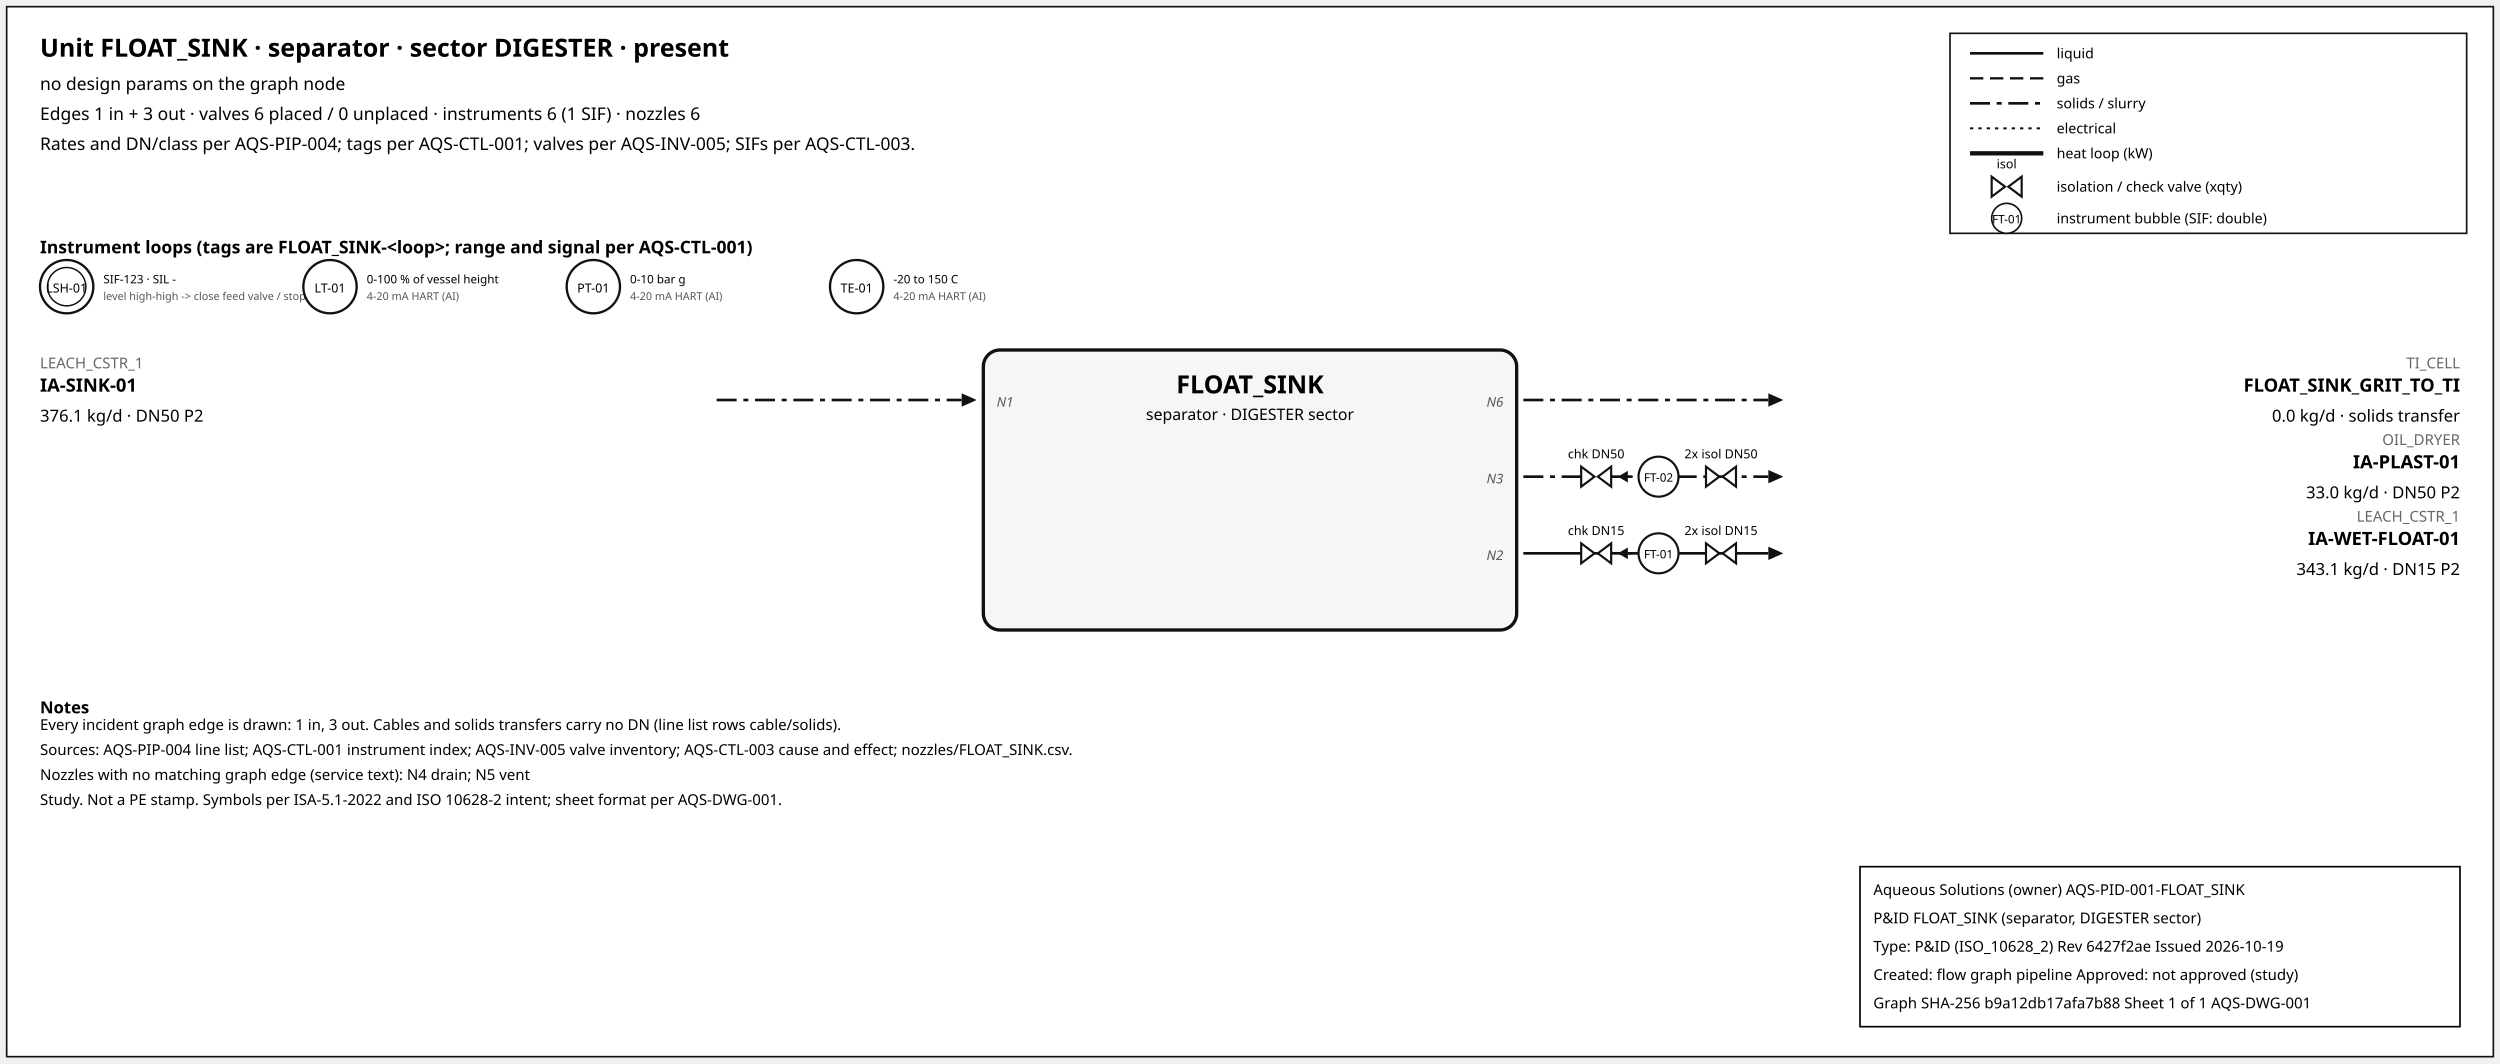
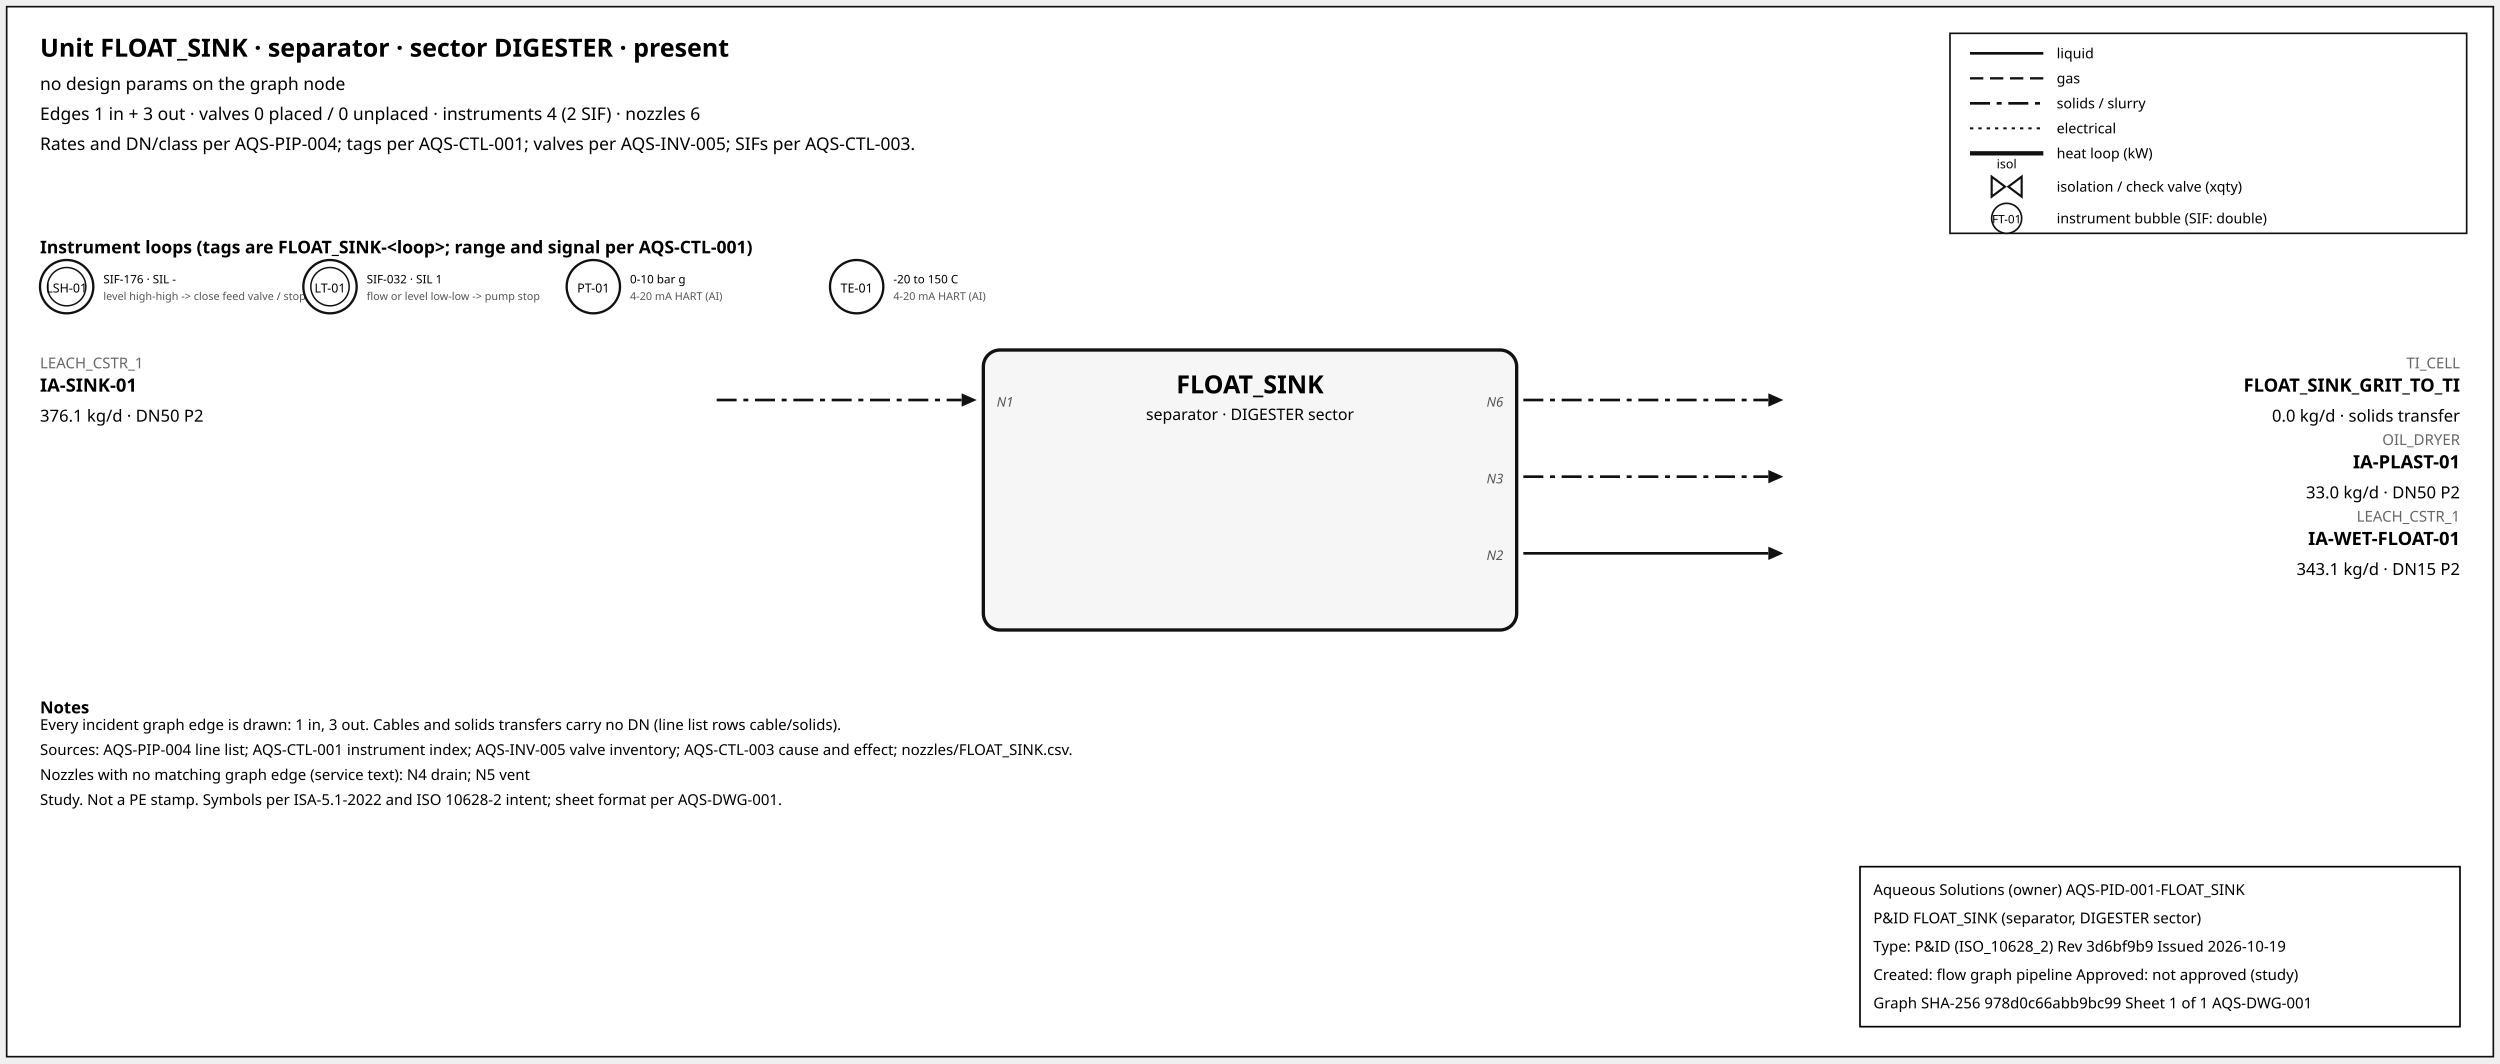
<svg xmlns="http://www.w3.org/2000/svg" width="1500" height="638" font-family="sans-serif">
  <rect x="4" y="4" width="1492" height="630" fill="white" stroke="#111" />
  <text x="24" y="34" font-size="15" font-weight="600">Unit FLOAT_SINK · separator · sector DIGESTER · present</text>
  <text x="24" y="54" font-size="10.5">no design params on the graph node</text>
-   <text x="24" y="72" font-size="10.5">Edges 1 in + 3 out · valves 6 placed / 0 unplaced · instruments 6 (1 SIF) · nozzles 6</text>
+   <text x="24" y="72" font-size="10.5">Edges 1 in + 3 out · valves 0 placed / 0 unplaced · instruments 4 (2 SIF) · nozzles 6</text>
  <text x="24" y="90" font-size="10.5">Rates and DN/class per AQS-PIP-004; tags per AQS-CTL-001; valves per AQS-INV-005; SIFs per AQS-CTL-003.</text>
  <rect x="1170" y="20" width="310" height="120" fill="white" stroke="#111" />
  <line x1="1182" y1="32" x2="1226" y2="32" stroke="#111" stroke-width="1.6" />
  <text x="1234" y="35" font-size="8.5">liquid</text>
  <line x1="1182" y1="47" x2="1226" y2="47" stroke="#111" stroke-width="1.4" stroke-dasharray="8,4" />
  <text x="1234" y="50" font-size="8.5">gas</text>
  <line x1="1182" y1="62" x2="1226" y2="62" stroke="#111" stroke-width="1.6" stroke-dasharray="12,4,3,4" />
  <text x="1234" y="65" font-size="8.5">solids / slurry</text>
  <line x1="1182" y1="77" x2="1226" y2="77" stroke="#111" stroke-width="1.2" stroke-dasharray="2,3" />
  <text x="1234" y="80" font-size="8.5">electrical</text>
  <line x1="1182" y1="92" x2="1226" y2="92" stroke="#111" stroke-width="2.6" />
  <text x="1234" y="95" font-size="8.5">heat loop (kW)</text>
  <path d="M 1195.0,106 L 1203.0,112 L 1195.0,118 Z M 1213.0,106 L 1205.0,112 L 1213.0,118 Z" fill="white" stroke="#111" stroke-width="1.3" />
  <text x="1204.0" y="101.0" font-size="7.5" text-anchor="middle">isol</text>
  <text x="1234" y="115" font-size="8.5">isolation / check valve (xqty)</text>
  <circle cx="1204" cy="131" r="9" fill="white" stroke="#111" />
  <text x="1204" y="134" font-size="7" text-anchor="middle">FT-01</text>
  <text x="1234" y="134" font-size="8.5">instrument bubble (SIF: double)</text>
  <text x="24" y="152" font-size="10.5" font-weight="600">Instrument loops (tags are FLOAT_SINK-&lt;loop&gt;; range and signal per AQS-CTL-001)</text>
  <circle cx="40" cy="172" r="16" fill="white" stroke="#111" stroke-width="1.4" />
  <circle cx="40" cy="172" r="11.5" fill="none" stroke="#111" stroke-width="0.9" />
  <text x="40" y="175.5" font-size="7.5" text-anchor="middle">LSH-01</text>
-   <text x="62" y="170" font-size="7">SIF-123 · SIL -</text>
+   <text x="62" y="170" font-size="7">SIF-176 · SIL -</text>
  <text x="62" y="180" font-size="6.5" fill="#555">level high-high -&gt; close feed valve / stop f</text>
  <circle cx="198" cy="172" r="16" fill="white" stroke="#111" stroke-width="1.4" />
+   <circle cx="198" cy="172" r="11.5" fill="none" stroke="#111" stroke-width="0.9" />
  <text x="198" y="175.5" font-size="7.5" text-anchor="middle">LT-01</text>
-   <text x="220" y="170" font-size="7">0-100 % of vessel height</text>
-   <text x="220" y="180" font-size="6.5" fill="#555">4-20 mA HART (AI)</text>
+   <text x="220" y="170" font-size="7">SIF-032 · SIL 1</text>
+   <text x="220" y="180" font-size="6.5" fill="#555">flow or level low-low -&gt; pump stop</text>
  <circle cx="356" cy="172" r="16" fill="white" stroke="#111" stroke-width="1.4" />
  <text x="356" y="175.5" font-size="7.5" text-anchor="middle">PT-01</text>
  <text x="378" y="170" font-size="7">0-10 bar g</text>
  <text x="378" y="180" font-size="6.5" fill="#555">4-20 mA HART (AI)</text>
  <circle cx="514" cy="172" r="16" fill="white" stroke="#111" stroke-width="1.4" />
  <text x="514" y="175.5" font-size="7.5" text-anchor="middle">TE-01</text>
  <text x="536" y="170" font-size="7">-20 to 150 C</text>
  <text x="536" y="180" font-size="6.5" fill="#555">4-20 mA HART (AI)</text>
  <rect x="590" y="210" width="320" height="168" rx="10" fill="#f6f6f6" stroke="#111" stroke-width="2" />
  <text x="750.0" y="236" font-size="15" font-weight="700" text-anchor="middle">FLOAT_SINK</text>
  <text x="750.0" y="252" font-size="9.5" text-anchor="middle">separator · DIGESTER sector</text>
  <line x1="430" y1="240" x2="577" y2="240" stroke="#111" stroke-width="1.6" stroke-dasharray="12,4,3,4" class="edge-in" />
  <polygon points="586,240 577,236 577,244" fill="#111" />
  <text x="24" y="221" font-size="9" fill="#666" text-anchor="start">LEACH_CSTR_1</text>
  <text x="24" y="235" font-size="11" font-weight="600" text-anchor="start">IA-SINK-01</text>
  <text x="24" y="253" font-size="10" text-anchor="start">376.1 kg/d · DN50 P2</text>
  <text x="598" y="244" font-size="8" font-style="italic" fill="#555" text-anchor="start">N1</text>
  <line x1="914" y1="240" x2="1061" y2="240" stroke="#111" stroke-width="1.6" stroke-dasharray="12,4,3,4" class="edge-out" />
  <polygon points="1070,240 1061,236 1061,244" fill="#111" />
  <text x="1476" y="221" font-size="9" fill="#666" text-anchor="end">TI_CELL</text>
  <text x="1476" y="235" font-size="11" font-weight="600" text-anchor="end">FLOAT_SINK_GRIT_TO_TI</text>
  <text x="1476" y="253" font-size="10" text-anchor="end">0.0 kg/d · solids transfer</text>
  <text x="902" y="244" font-size="8" font-style="italic" fill="#555" text-anchor="end">N6</text>
  <line x1="914" y1="286" x2="1061" y2="286" stroke="#111" stroke-width="1.6" stroke-dasharray="12,4,3,4" class="edge-out" />
  <polygon points="1070,286 1061,282 1061,290" fill="#111" />
  <text x="1476" y="267" font-size="9" fill="#666" text-anchor="end">OIL_DRYER</text>
  <text x="1476" y="281" font-size="11" font-weight="600" text-anchor="end">IA-PLAST-01</text>
  <text x="1476" y="299" font-size="10" text-anchor="end">33.0 kg/d · DN50 P2</text>
  <text x="902" y="290" font-size="8" font-style="italic" fill="#555" text-anchor="end">N3</text>
-   <line x1="979.7" y1="286" x2="971.7" y2="286" stroke="#111" stroke-width="1.2" />
-   <polygon points="970.7,286 976.7,282.5 976.7,289.5" fill="#111" />
-   <path d="M 948.7,280 L 956.7,286 L 948.7,292 Z M 966.7,280 L 958.7,286 L 966.7,292 Z" fill="white" stroke="#111" stroke-width="1.3" />
-   <text x="957.7" y="275.0" font-size="7.5" text-anchor="middle">chk DN50</text>
-   <path d="M 1023.6,280 L 1031.6,286 L 1023.6,292 Z M 1041.6,280 L 1033.6,286 L 1041.6,292 Z" fill="white" stroke="#111" stroke-width="1.3" />
-   <text x="1032.6" y="275.0" font-size="7.5" text-anchor="middle">2x isol DN50</text>
-   <circle cx="995.12" cy="286" r="12" fill="white" stroke="#111" stroke-width="1.3" />
-   <text x="995.12" y="289" font-size="7" text-anchor="middle">FT-02</text>
  <line x1="914" y1="332" x2="1061" y2="332" stroke="#111" stroke-width="1.6" class="edge-out" />
  <polygon points="1070,332 1061,328 1061,336" fill="#111" />
  <text x="1476" y="313" font-size="9" fill="#666" text-anchor="end">LEACH_CSTR_1</text>
  <text x="1476" y="327" font-size="11" font-weight="600" text-anchor="end">IA-WET-FLOAT-01</text>
  <text x="1476" y="345" font-size="10" text-anchor="end">343.1 kg/d · DN15 P2</text>
  <text x="902" y="336" font-size="8" font-style="italic" fill="#555" text-anchor="end">N2</text>
-   <line x1="979.7" y1="332" x2="971.7" y2="332" stroke="#111" stroke-width="1.2" />
-   <polygon points="970.7,332 976.7,328.5 976.7,335.5" fill="#111" />
-   <path d="M 948.7,326 L 956.7,332 L 948.7,338 Z M 966.7,326 L 958.7,332 L 966.7,338 Z" fill="white" stroke="#111" stroke-width="1.3" />
-   <text x="957.7" y="321.0" font-size="7.5" text-anchor="middle">chk DN15</text>
-   <path d="M 1023.6,326 L 1031.6,332 L 1023.6,338 Z M 1041.6,326 L 1033.6,332 L 1041.6,338 Z" fill="white" stroke="#111" stroke-width="1.3" />
-   <text x="1032.6" y="321.0" font-size="7.5" text-anchor="middle">2x isol DN15</text>
-   <circle cx="995.12" cy="332" r="12" fill="white" stroke="#111" stroke-width="1.3" />
-   <text x="995.12" y="335" font-size="7" text-anchor="middle">FT-01</text>
  <text x="24" y="428" font-size="10" font-weight="600">Notes</text>
  <text x="24" y="438" font-size="9">Every incident graph edge is drawn: 1 in, 3 out. Cables and solids transfers carry no DN (line list rows cable/solids).</text>
  <text x="24" y="453" font-size="9">Sources: AQS-PIP-004 line list; AQS-CTL-001 instrument index; AQS-INV-005 valve inventory; AQS-CTL-003 cause and effect; nozzles/FLOAT_SINK.csv.</text>
  <text x="24" y="468" font-size="9">Nozzles with no matching graph edge (service text): N4 drain; N5 vent</text>
  <text x="24" y="483" font-size="9">Study. Not a PE stamp. Symbols per ISA-5.1-2022 and ISO 10628-2 intent; sheet format per AQS-DWG-001.</text>
  <g id="aqs-title-block">
    <rect x="1116" y="520" width="360" height="96" fill="white" stroke="black" stroke-width="1" />
    <text x="1124" y="537" font-size="9">Aqueous Solutions (owner)   AQS-PID-001-FLOAT_SINK</text>
    <text x="1124" y="554" font-size="9">P&amp;ID FLOAT_SINK (separator, DIGESTER sector)</text>
-     <text x="1124" y="571" font-size="9">Type: P&amp;ID (ISO_10628_2)   Rev 6427f2ae   Issued 2026-10-19</text>
+     <text x="1124" y="571" font-size="9">Type: P&amp;ID (ISO_10628_2)   Rev 3d6bf9b9   Issued 2026-10-19</text>
    <text x="1124" y="588" font-size="9">Created: flow graph pipeline   Approved: not approved (study)</text>
-     <text x="1124" y="605" font-size="9">Graph SHA-256 b9a12db17afa7b88   Sheet 1 of 1   AQS-DWG-001</text>
+     <text x="1124" y="605" font-size="9">Graph SHA-256 978d0c66abb9bc99   Sheet 1 of 1   AQS-DWG-001</text>
  </g>
</svg>
